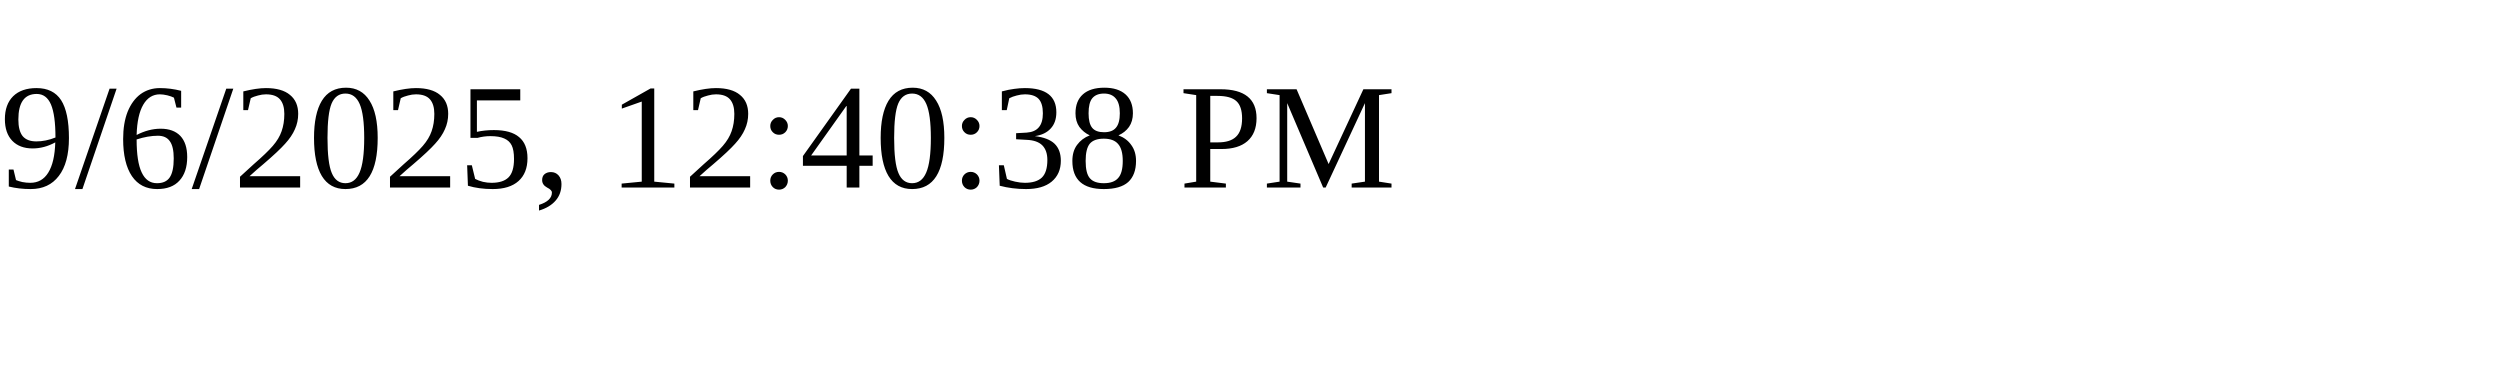
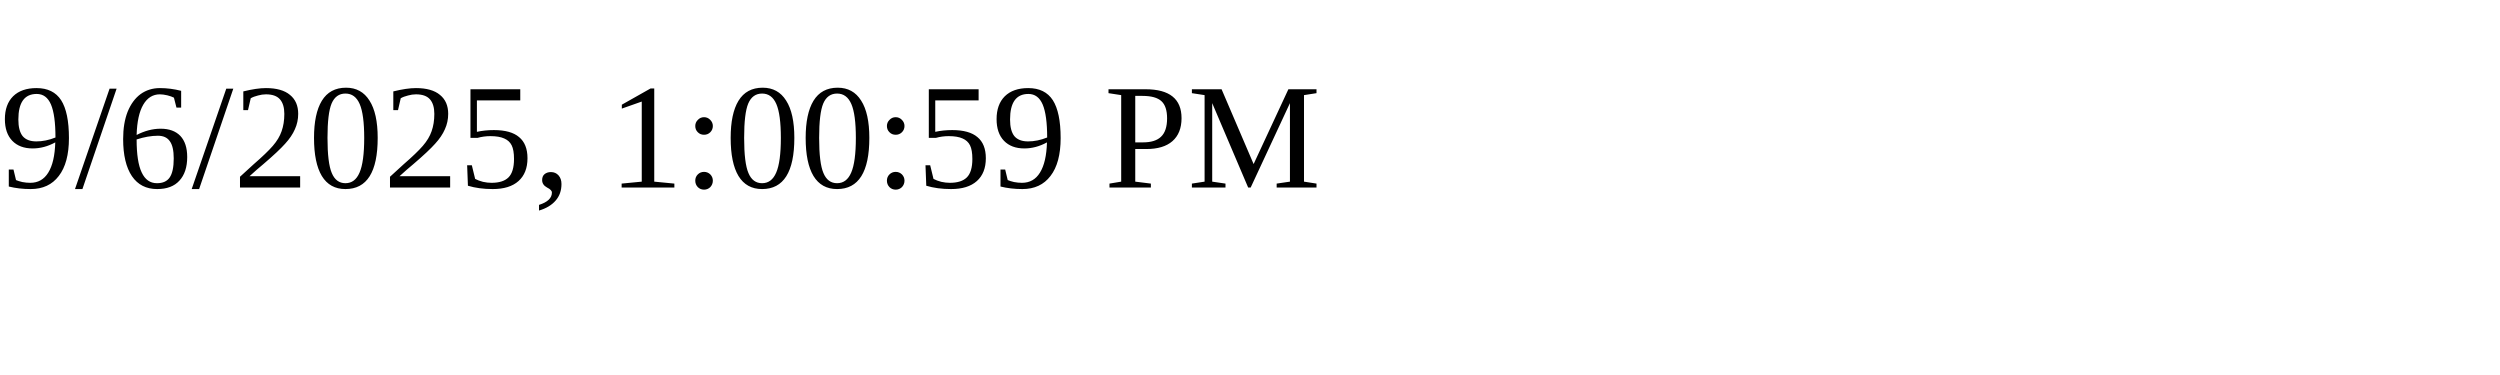
<svg xmlns="http://www.w3.org/2000/svg" height="30" width="200">
-   <text x="0" y="15">9/6/2025, 12:40:38 PM</text>
+   <text x="0" y="15">9/6/2025, 1:00:59 PM</text>
</svg>
